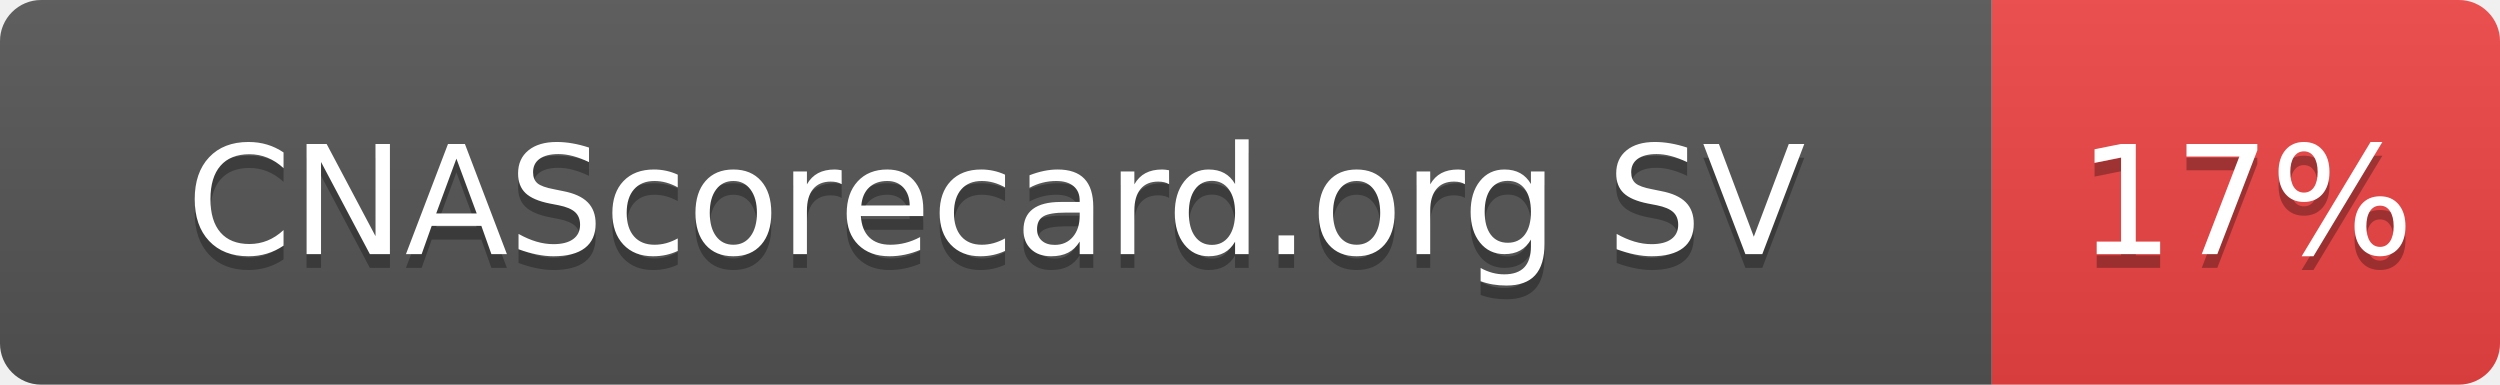
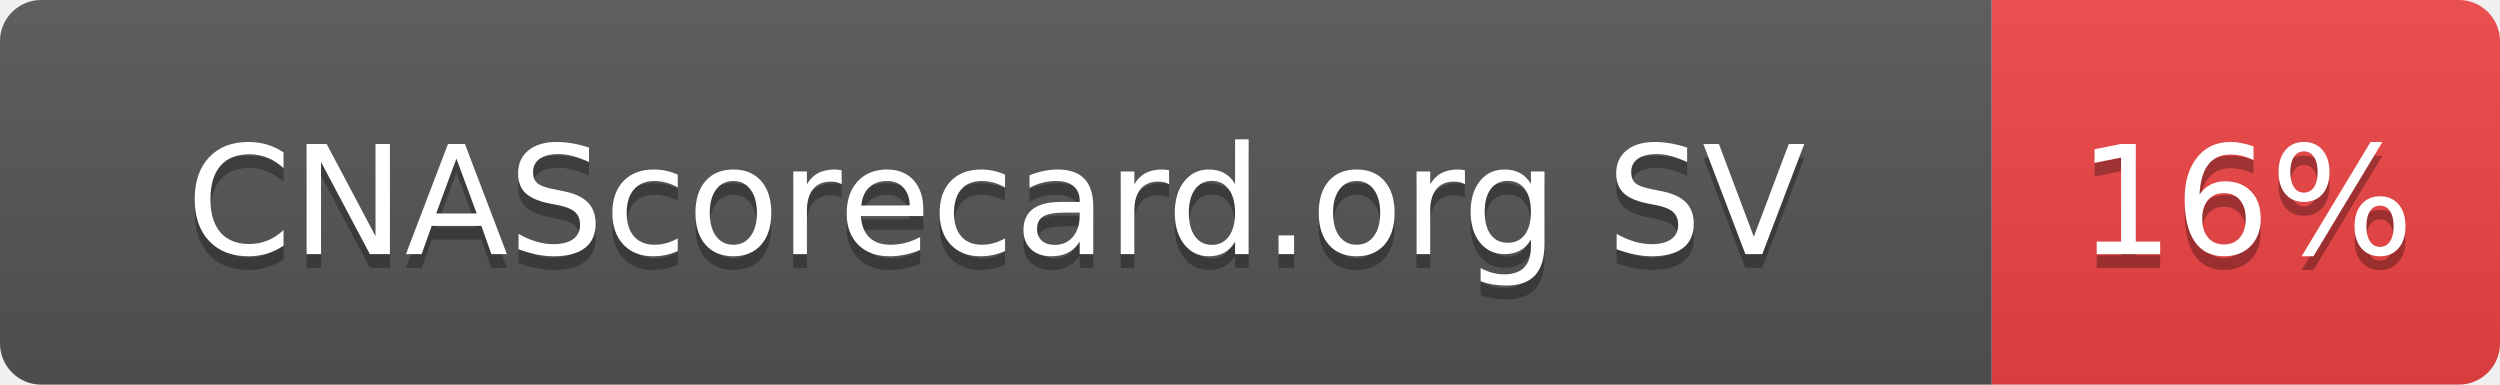
- <svg xmlns="http://www.w3.org/2000/svg" width="182" height="28" role="img" aria-label="CNAScorecard.org SV: 17%">
+ <svg xmlns="http://www.w3.org/2000/svg" width="182" height="28" role="img" aria-label="CNAScorecard.org SV: 16%">
  <linearGradient id="s" x2="0" y2="100%">
    <stop offset="0" stop-color="#bbb" stop-opacity=".1" />
    <stop offset="1" stop-opacity=".1" />
  </linearGradient>
  <clipPath id="r">
    <rect width="182" height="28" rx="3" fill="#fff" />
  </clipPath>
  <g clip-path="url(#r)">
    <rect width="145" height="28" fill="#555" />
    <rect x="145" width="37" height="28" fill="#EF4444" />
    <rect width="182" height="28" fill="url(#s)" />
  </g>
  <g fill="#fff" text-anchor="middle" font-family="Verdana,Geneva,DejaVu Sans,sans-serif" text-rendering="geometricPrecision" font-size="110">
    <text aria-hidden="true" x="725" y="195" fill="#010101" fill-opacity=".3" transform="scale(.1)" textLength="1178">CNAScorecard.org SV</text>
    <text x="725" y="185" transform="scale(.1)" fill="#fff" textLength="1178">CNAScorecard.org SV</text>
-     <text aria-hidden="true" x="1635" y="195" fill="#010101" fill-opacity=".3" transform="scale(.1)" textLength="210">17%</text>
-     <text x="1635" y="185" transform="scale(.1)" fill="#fff" textLength="210">17%</text>
+     <text aria-hidden="true" x="1635" y="195" fill="#010101" fill-opacity=".3" transform="scale(.1)" textLength="210">16%</text>
+     <text x="1635" y="185" transform="scale(.1)" fill="#fff" textLength="210">16%</text>
  </g>
</svg>
